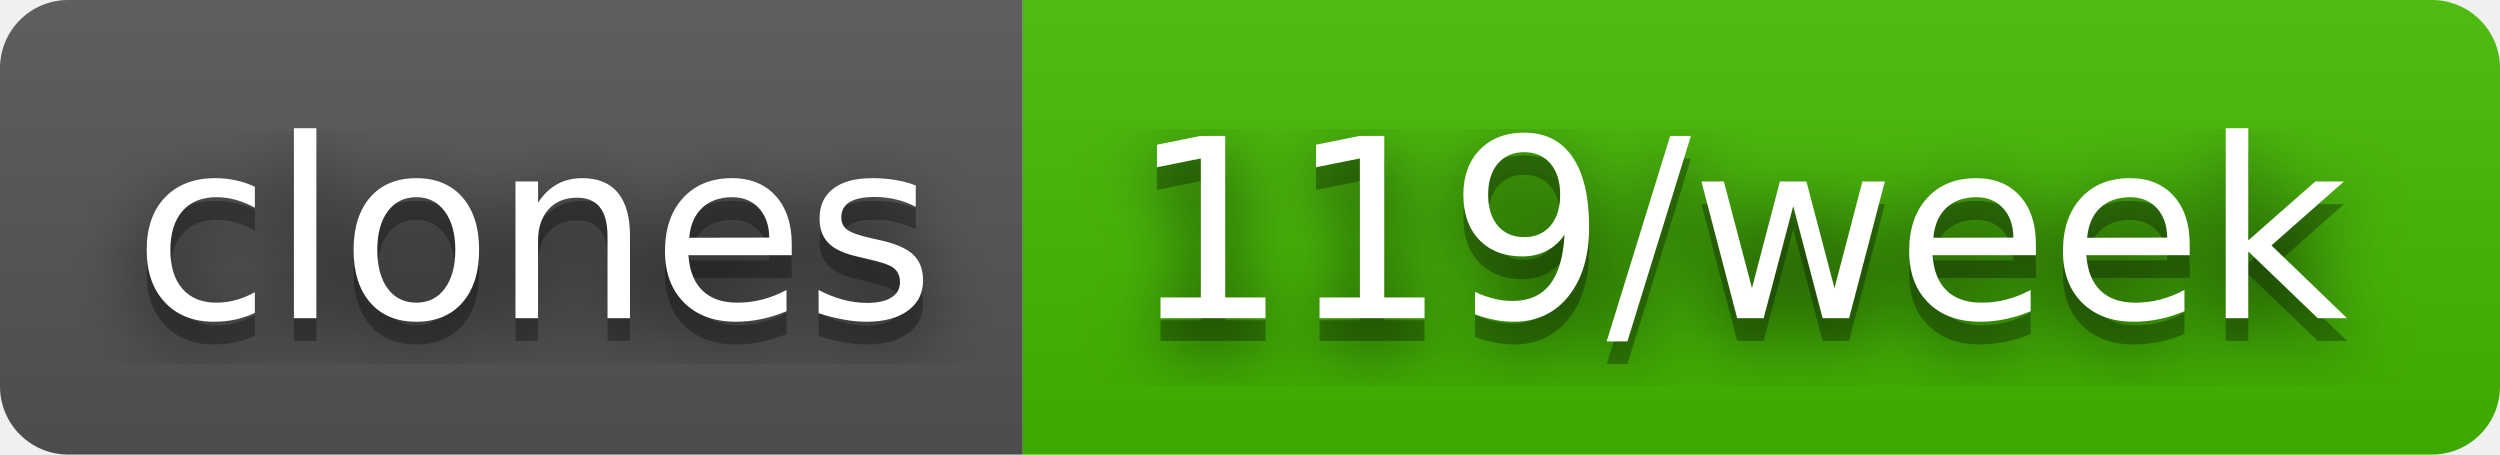
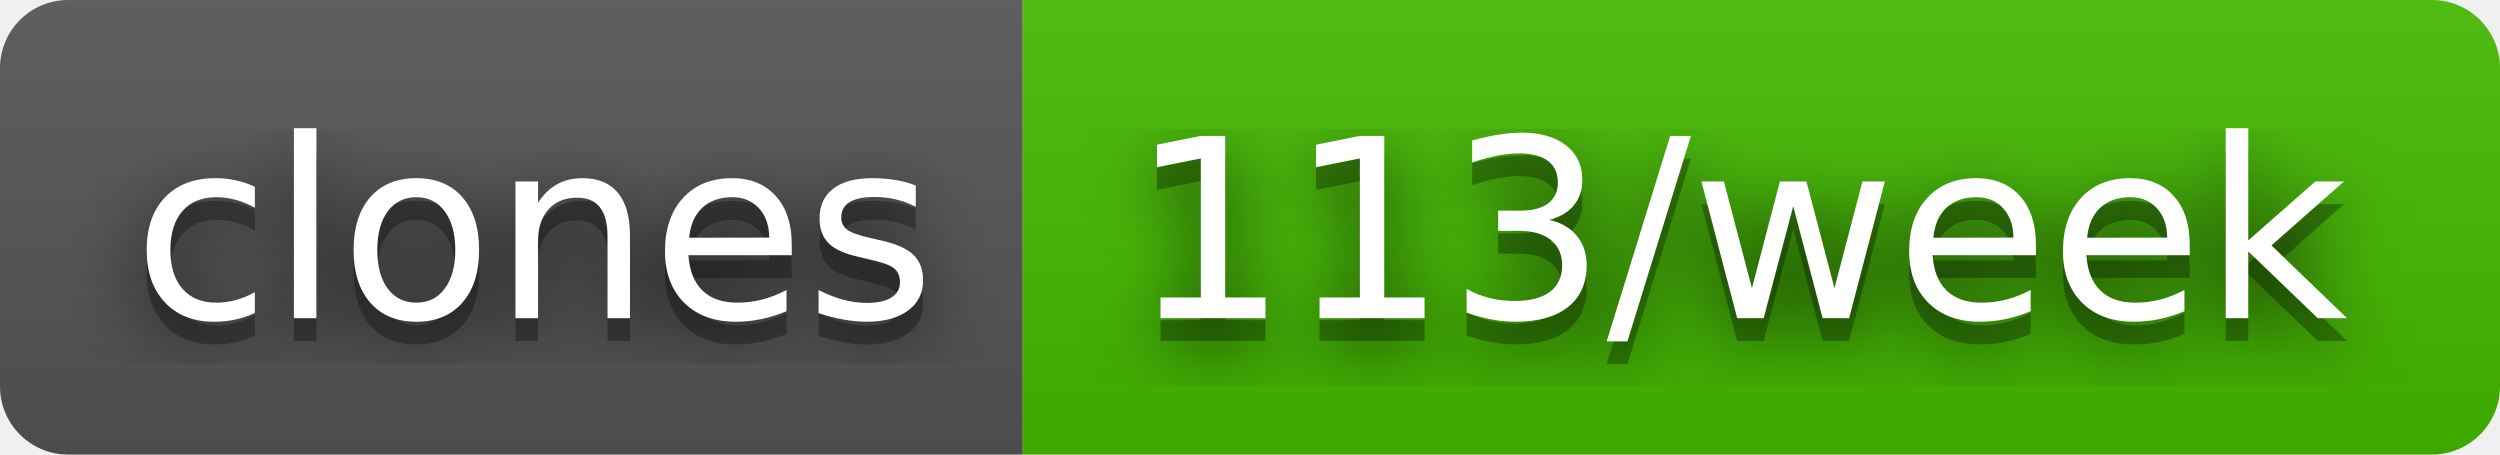
- <svg xmlns="http://www.w3.org/2000/svg" width="110" height="20" role="img" aria-label="clones: 119/week">
+ <svg xmlns="http://www.w3.org/2000/svg" width="110" height="20" role="img" aria-label="clones: 113/week">
  <filter id="blur">
    <feGaussianBlur stdDeviation="16" />
  </filter>
  <linearGradient id="s" x2="0" y2="100%">
    <stop offset="0" stop-color="#bbb" stop-opacity=".1" />
    <stop offset="1" stop-opacity=".1" />
  </linearGradient>
  <clipPath id="r">
    <rect width="110" height="20" rx="3" />
  </clipPath>
  <g clip-path="url(#r)">
    <rect width="45" height="20" fill="#555" />
    <rect x="45" width="65" height="20" fill="#4b0" />
    <rect width="110" height="20" fill="url(#s)" />
  </g>
  <g fill="#fff" text-anchor="middle" font-family="Verdana,Geneva,DejaVu Sans,sans-serif" text-rendering="geometricPrecision" font-size="110">
    <g transform="scale(.1)">
      <g aria-hidden="true" fill="#010101">
        <text x="235" y="150" fill-opacity=".8" filter="url(#blur)" textLength="350">clones</text>
        <text x="235" y="150" fill-opacity=".3" textLength="350">clones</text>
      </g>
      <text x="235" y="140" textLength="350">clones</text>
    </g>
    <g transform="scale(.1)">
      <g aria-hidden="true" fill="#010101">
-         <text x="765" y="150" fill-opacity=".8" filter="url(#blur)" textLength="550">119/week</text>
-         <text x="765" y="150" fill-opacity=".3" textLength="550">119/week</text>
+         <text x="765" y="150" fill-opacity=".8" filter="url(#blur)" textLength="550">113/week</text>
+         <text x="765" y="150" fill-opacity=".3" textLength="550">113/week</text>
      </g>
-       <text x="765" y="140" textLength="550">119/week</text>
+       <text x="765" y="140" textLength="550">113/week</text>
    </g>
  </g>
</svg>
